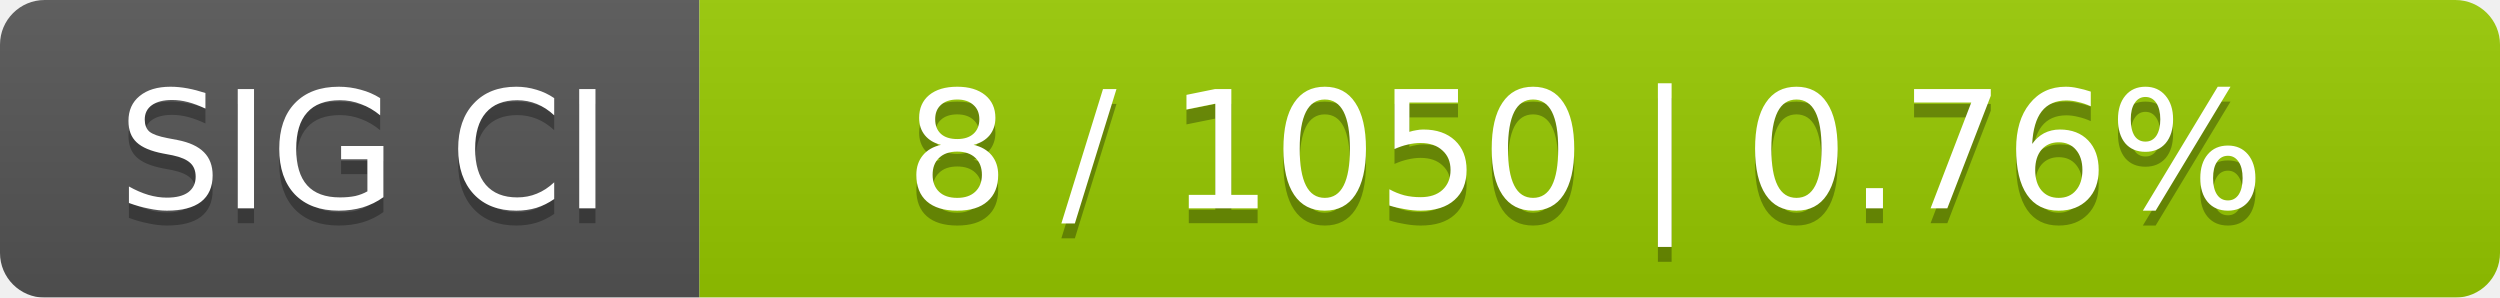
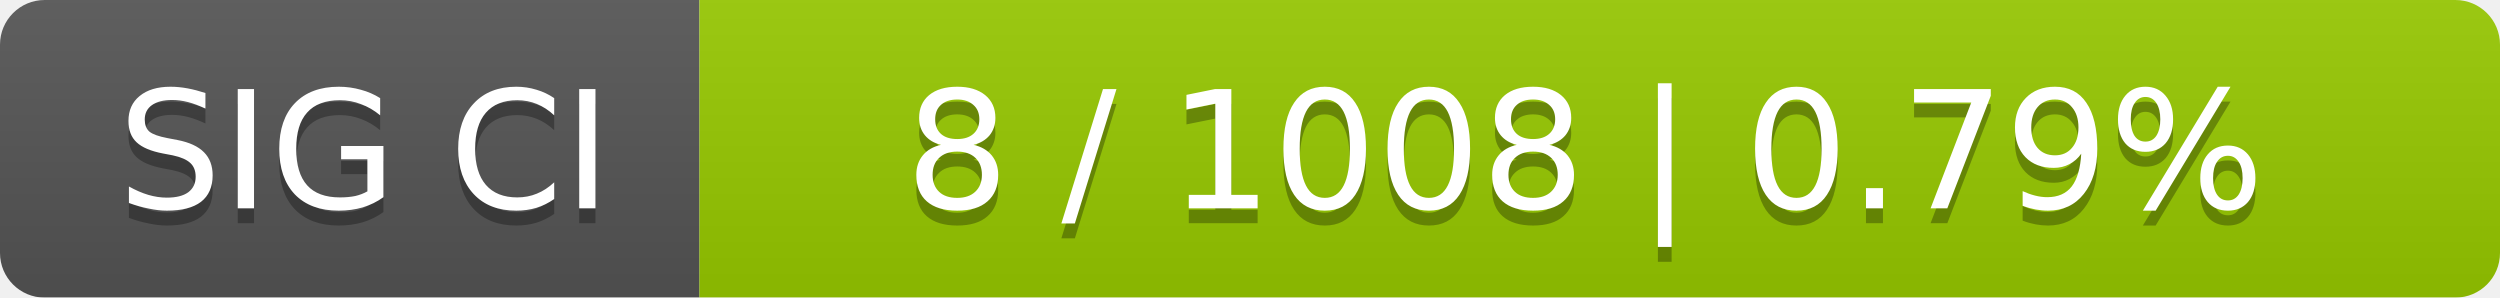
<svg xmlns="http://www.w3.org/2000/svg" width="168" height="20">
  <linearGradient id="smooth" x2="0" y2="100%">
    <stop offset="0" stop-color="#bbb" stop-opacity=".1" />
    <stop offset="1" stop-opacity=".1" />
  </linearGradient>
  <mask id="round">
    <rect width="168" height="20" rx="3" fill="#fff" />
  </mask>
  <g mask="url(#round)">
    <rect width="47" height="20" fill="#555" />
    <rect x="47" width="121" height="20" fill="#97ca00" />
    <rect width="168" height="20" fill="url(#smooth)" />
  </g>
  <g fill="#fff" text-anchor="middle" font-family="DejaVu Sans,Verdana,Geneva,sans-serif" font-size="11">
    <text x="24.5" y="15" fill="#010101" fill-opacity=".3">SIG CI</text>
    <text x="24.5" y="14">SIG CI</text>
-     <text x="106.5" y="15" fill="#010101" fill-opacity=".3">8 / 1050    |    0.76%</text>
-     <text x="106.5" y="14">8 / 1050    |    0.76%</text>
+     <text x="106.5" y="15" fill="#010101" fill-opacity=".3">8 / 1008    |    0.79%</text>
+     <text x="106.5" y="14">8 / 1008    |    0.79%</text>
  </g>
</svg>
